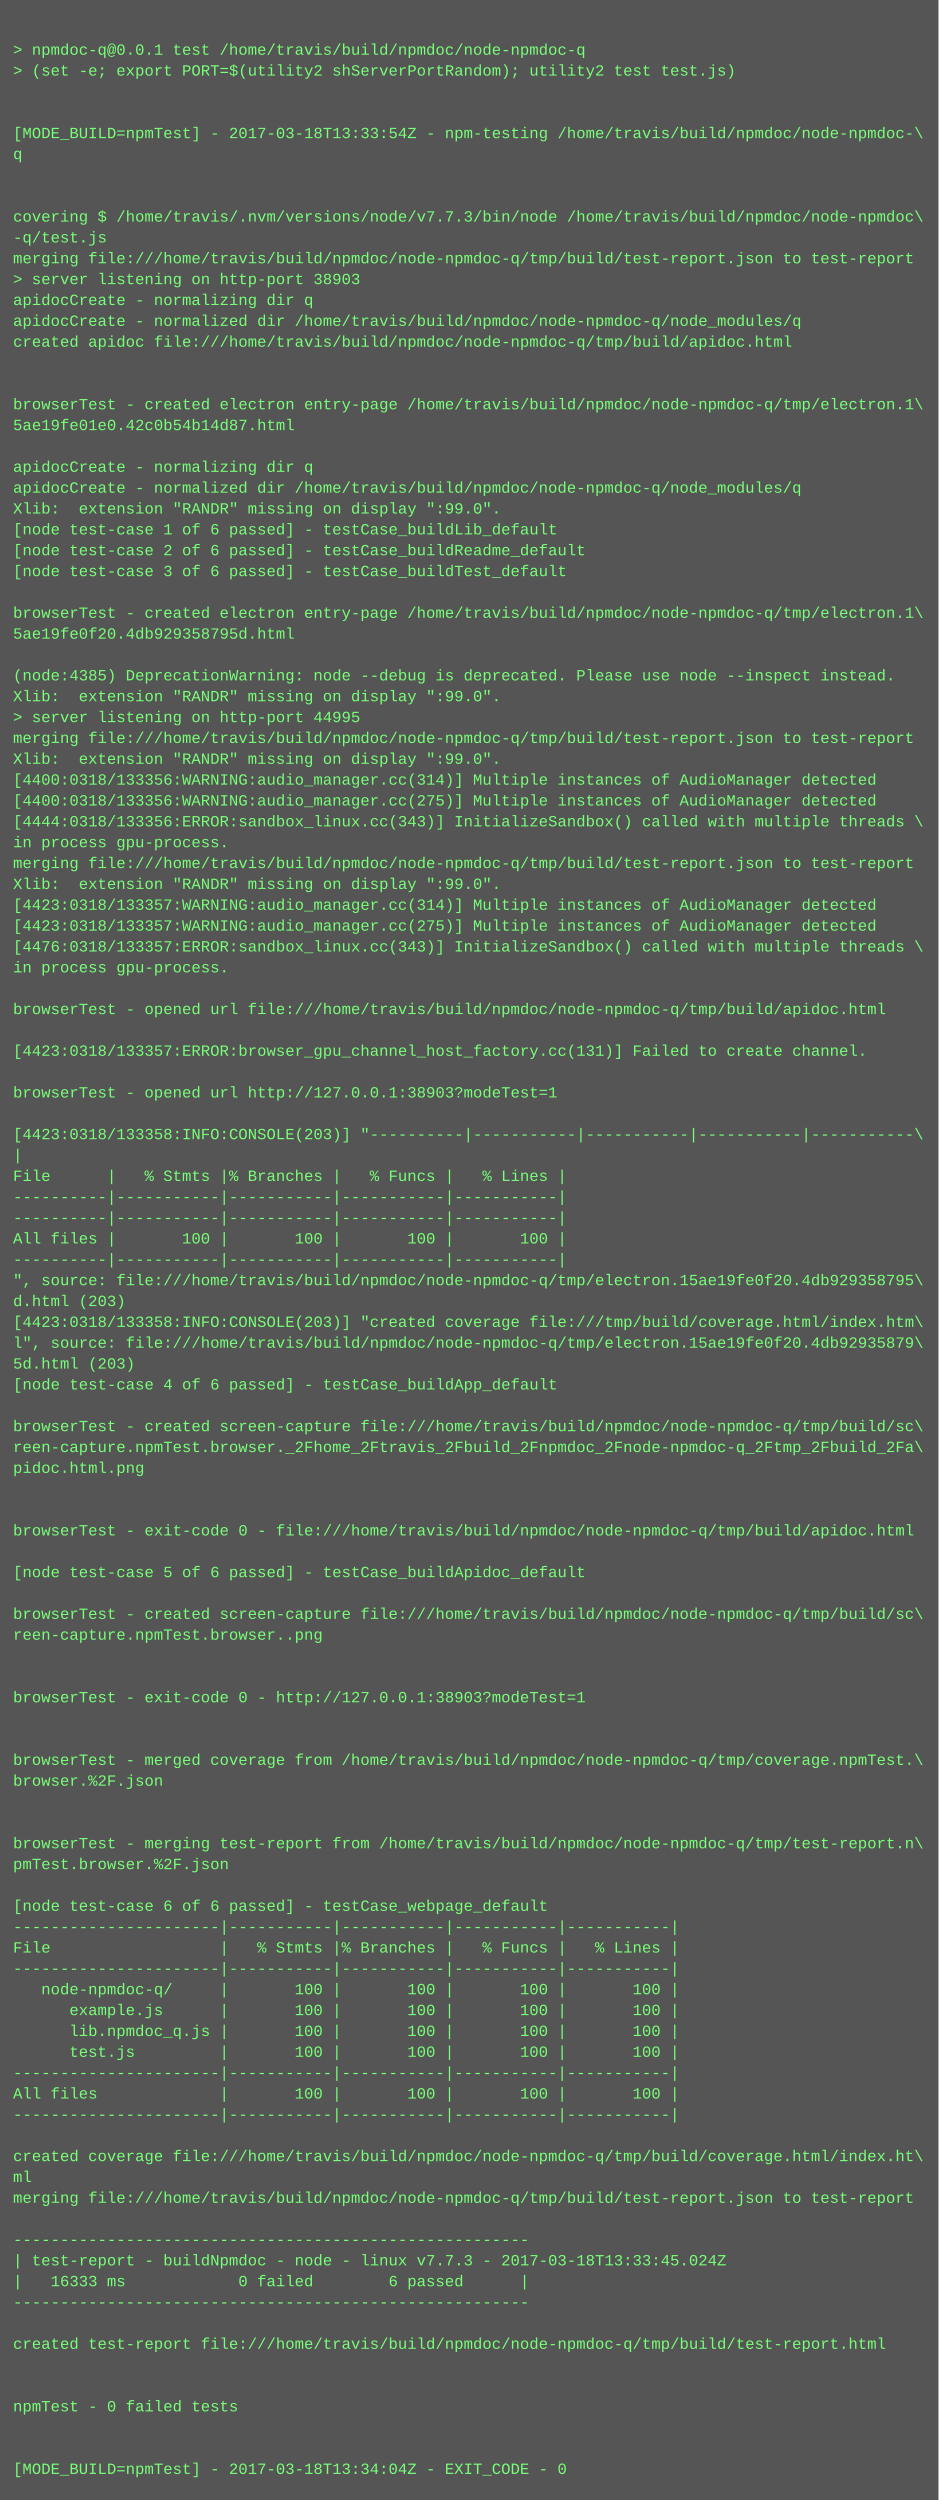
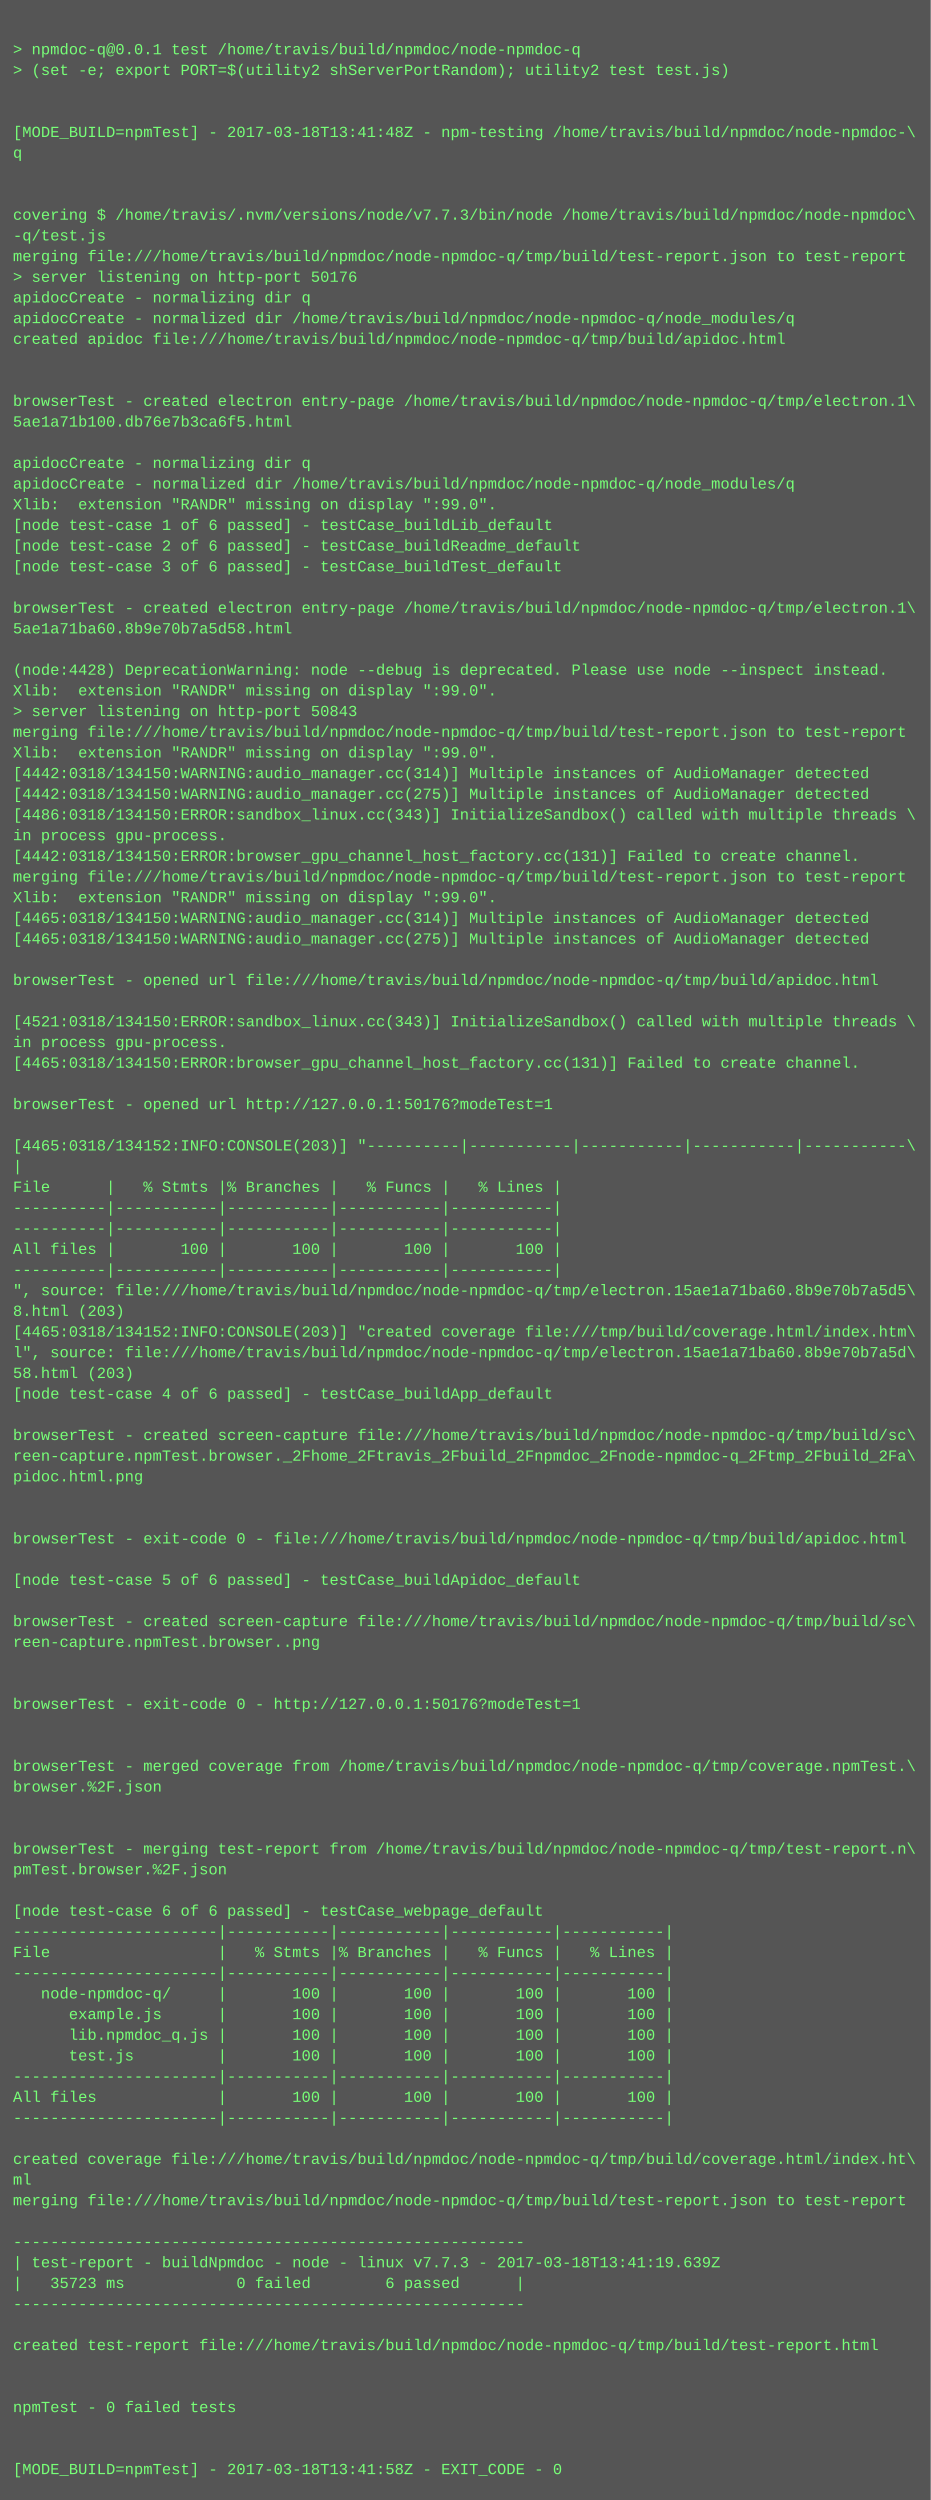
- <svg xmlns="http://www.w3.org/2000/svg" height="1918" width="720">
-   <rect height="1918" fill="#555" width="720" />
+ <svg xmlns="http://www.w3.org/2000/svg" height="1934" width="720">
+   <rect height="1934" fill="#555" width="720" />
  <text fill="#7f7" font-family="Courier New" font-size="12" xml:space="preserve">
    <tspan x="10" y="26" />
    <tspan x="10" y="42">&gt; npmdoc-q@0.0.1 test /home/travis/build/npmdoc/node-npmdoc-q</tspan>
    <tspan x="10" y="58">&gt; (set -e; export PORT=$(utility2 shServerPortRandom); utility2 test test.js)</tspan>
    <tspan x="10" y="74" />
    <tspan x="10" y="90" />
-     <tspan x="10" y="106">[MODE_BUILD=npmTest] - 2017-03-18T13:33:54Z - npm-testing /home/travis/build/npmdoc/node-npmdoc-\</tspan>
+     <tspan x="10" y="106">[MODE_BUILD=npmTest] - 2017-03-18T13:41:48Z - npm-testing /home/travis/build/npmdoc/node-npmdoc-\</tspan>
    <tspan x="10" y="122">q</tspan>
    <tspan x="10" y="138" />
    <tspan x="10" y="154" />
    <tspan x="10" y="170">covering $ /home/travis/.nvm/versions/node/v7.7.3/bin/node /home/travis/build/npmdoc/node-npmdoc\</tspan>
    <tspan x="10" y="186">-q/test.js</tspan>
    <tspan x="10" y="202">merging file:///home/travis/build/npmdoc/node-npmdoc-q/tmp/build/test-report.json to test-report</tspan>
-     <tspan x="10" y="218">&gt; server listening on http-port 38903</tspan>
+     <tspan x="10" y="218">&gt; server listening on http-port 50176</tspan>
    <tspan x="10" y="234">apidocCreate - normalizing dir q</tspan>
    <tspan x="10" y="250">apidocCreate - normalized dir /home/travis/build/npmdoc/node-npmdoc-q/node_modules/q</tspan>
    <tspan x="10" y="266">created apidoc file:///home/travis/build/npmdoc/node-npmdoc-q/tmp/build/apidoc.html</tspan>
    <tspan x="10" y="282" />
    <tspan x="10" y="298" />
    <tspan x="10" y="314">browserTest - created electron entry-page /home/travis/build/npmdoc/node-npmdoc-q/tmp/electron.1\</tspan>
-     <tspan x="10" y="330">5ae19fe01e0.42c0b54b14d87.html</tspan>
+     <tspan x="10" y="330">5ae1a71b100.db76e7b3ca6f5.html</tspan>
    <tspan x="10" y="346" />
    <tspan x="10" y="362">apidocCreate - normalizing dir q</tspan>
    <tspan x="10" y="378">apidocCreate - normalized dir /home/travis/build/npmdoc/node-npmdoc-q/node_modules/q</tspan>
    <tspan x="10" y="394">Xlib:  extension "RANDR" missing on display ":99.0".</tspan>
    <tspan x="10" y="410">[node test-case 1 of 6 passed] - testCase_buildLib_default</tspan>
    <tspan x="10" y="426">[node test-case 2 of 6 passed] - testCase_buildReadme_default</tspan>
    <tspan x="10" y="442">[node test-case 3 of 6 passed] - testCase_buildTest_default</tspan>
    <tspan x="10" y="458" />
    <tspan x="10" y="474">browserTest - created electron entry-page /home/travis/build/npmdoc/node-npmdoc-q/tmp/electron.1\</tspan>
-     <tspan x="10" y="490">5ae19fe0f20.4db929358795d.html</tspan>
+     <tspan x="10" y="490">5ae1a71ba60.8b9e70b7a5d58.html</tspan>
    <tspan x="10" y="506" />
-     <tspan x="10" y="522">(node:4385) DeprecationWarning: node --debug is deprecated. Please use node --inspect instead.</tspan>
+     <tspan x="10" y="522">(node:4428) DeprecationWarning: node --debug is deprecated. Please use node --inspect instead.</tspan>
    <tspan x="10" y="538">Xlib:  extension "RANDR" missing on display ":99.0".</tspan>
-     <tspan x="10" y="554">&gt; server listening on http-port 44995</tspan>
+     <tspan x="10" y="554">&gt; server listening on http-port 50843</tspan>
    <tspan x="10" y="570">merging file:///home/travis/build/npmdoc/node-npmdoc-q/tmp/build/test-report.json to test-report</tspan>
    <tspan x="10" y="586">Xlib:  extension "RANDR" missing on display ":99.0".</tspan>
-     <tspan x="10" y="602">[4400:0318/133356:WARNING:audio_manager.cc(314)] Multiple instances of AudioManager detected</tspan>
-     <tspan x="10" y="618">[4400:0318/133356:WARNING:audio_manager.cc(275)] Multiple instances of AudioManager detected</tspan>
-     <tspan x="10" y="634">[4444:0318/133356:ERROR:sandbox_linux.cc(343)] InitializeSandbox() called with multiple threads \</tspan>
+     <tspan x="10" y="602">[4442:0318/134150:WARNING:audio_manager.cc(314)] Multiple instances of AudioManager detected</tspan>
+     <tspan x="10" y="618">[4442:0318/134150:WARNING:audio_manager.cc(275)] Multiple instances of AudioManager detected</tspan>
+     <tspan x="10" y="634">[4486:0318/134150:ERROR:sandbox_linux.cc(343)] InitializeSandbox() called with multiple threads \</tspan>
    <tspan x="10" y="650">in process gpu-process. </tspan>
-     <tspan x="10" y="666">merging file:///home/travis/build/npmdoc/node-npmdoc-q/tmp/build/test-report.json to test-report</tspan>
-     <tspan x="10" y="682">Xlib:  extension "RANDR" missing on display ":99.0".</tspan>
-     <tspan x="10" y="698">[4423:0318/133357:WARNING:audio_manager.cc(314)] Multiple instances of AudioManager detected</tspan>
-     <tspan x="10" y="714">[4423:0318/133357:WARNING:audio_manager.cc(275)] Multiple instances of AudioManager detected</tspan>
-     <tspan x="10" y="730">[4476:0318/133357:ERROR:sandbox_linux.cc(343)] InitializeSandbox() called with multiple threads \</tspan>
-     <tspan x="10" y="746">in process gpu-process. </tspan>
-     <tspan x="10" y="762" />
-     <tspan x="10" y="778">browserTest - opened url file:///home/travis/build/npmdoc/node-npmdoc-q/tmp/build/apidoc.html</tspan>
-     <tspan x="10" y="794" />
-     <tspan x="10" y="810">[4423:0318/133357:ERROR:browser_gpu_channel_host_factory.cc(131)] Failed to create channel.</tspan>
-     <tspan x="10" y="826" />
-     <tspan x="10" y="842">browserTest - opened url http://127.0.0.1:38903?modeTest=1</tspan>
-     <tspan x="10" y="858" />
-     <tspan x="10" y="874">[4423:0318/133358:INFO:CONSOLE(203)] "----------|-----------|-----------|-----------|-----------\</tspan>
-     <tspan x="10" y="890">|</tspan>
-     <tspan x="10" y="906">File      |   % Stmts |% Branches |   % Funcs |   % Lines |</tspan>
-     <tspan x="10" y="922">----------|-----------|-----------|-----------|-----------|</tspan>
+     <tspan x="10" y="666">[4442:0318/134150:ERROR:browser_gpu_channel_host_factory.cc(131)] Failed to create channel.</tspan>
+     <tspan x="10" y="682">merging file:///home/travis/build/npmdoc/node-npmdoc-q/tmp/build/test-report.json to test-report</tspan>
+     <tspan x="10" y="698">Xlib:  extension "RANDR" missing on display ":99.0".</tspan>
+     <tspan x="10" y="714">[4465:0318/134150:WARNING:audio_manager.cc(314)] Multiple instances of AudioManager detected</tspan>
+     <tspan x="10" y="730">[4465:0318/134150:WARNING:audio_manager.cc(275)] Multiple instances of AudioManager detected</tspan>
+     <tspan x="10" y="746" />
+     <tspan x="10" y="762">browserTest - opened url file:///home/travis/build/npmdoc/node-npmdoc-q/tmp/build/apidoc.html</tspan>
+     <tspan x="10" y="778" />
+     <tspan x="10" y="794">[4521:0318/134150:ERROR:sandbox_linux.cc(343)] InitializeSandbox() called with multiple threads \</tspan>
+     <tspan x="10" y="810">in process gpu-process. </tspan>
+     <tspan x="10" y="826">[4465:0318/134150:ERROR:browser_gpu_channel_host_factory.cc(131)] Failed to create channel.</tspan>
+     <tspan x="10" y="842" />
+     <tspan x="10" y="858">browserTest - opened url http://127.0.0.1:50176?modeTest=1</tspan>
+     <tspan x="10" y="874" />
+     <tspan x="10" y="890">[4465:0318/134152:INFO:CONSOLE(203)] "----------|-----------|-----------|-----------|-----------\</tspan>
+     <tspan x="10" y="906">|</tspan>
+     <tspan x="10" y="922">File      |   % Stmts |% Branches |   % Funcs |   % Lines |</tspan>
    <tspan x="10" y="938">----------|-----------|-----------|-----------|-----------|</tspan>
-     <tspan x="10" y="954">All files |       100 |       100 |       100 |       100 |</tspan>
-     <tspan x="10" y="970">----------|-----------|-----------|-----------|-----------|</tspan>
-     <tspan x="10" y="986">", source: file:///home/travis/build/npmdoc/node-npmdoc-q/tmp/electron.15ae19fe0f20.4db929358795\</tspan>
-     <tspan x="10" y="1002">d.html (203)</tspan>
-     <tspan x="10" y="1018">[4423:0318/133358:INFO:CONSOLE(203)] "created coverage file:///tmp/build/coverage.html/index.htm\</tspan>
-     <tspan x="10" y="1034">l", source: file:///home/travis/build/npmdoc/node-npmdoc-q/tmp/electron.15ae19fe0f20.4db92935879\</tspan>
-     <tspan x="10" y="1050">5d.html (203)</tspan>
-     <tspan x="10" y="1066">[node test-case 4 of 6 passed] - testCase_buildApp_default</tspan>
-     <tspan x="10" y="1082" />
-     <tspan x="10" y="1098">browserTest - created screen-capture file:///home/travis/build/npmdoc/node-npmdoc-q/tmp/build/sc\</tspan>
-     <tspan x="10" y="1114">reen-capture.npmTest.browser._2Fhome_2Ftravis_2Fbuild_2Fnpmdoc_2Fnode-npmdoc-q_2Ftmp_2Fbuild_2Fa\</tspan>
-     <tspan x="10" y="1130">pidoc.html.png</tspan>
-     <tspan x="10" y="1146" />
+     <tspan x="10" y="954">----------|-----------|-----------|-----------|-----------|</tspan>
+     <tspan x="10" y="970">All files |       100 |       100 |       100 |       100 |</tspan>
+     <tspan x="10" y="986">----------|-----------|-----------|-----------|-----------|</tspan>
+     <tspan x="10" y="1002">", source: file:///home/travis/build/npmdoc/node-npmdoc-q/tmp/electron.15ae1a71ba60.8b9e70b7a5d5\</tspan>
+     <tspan x="10" y="1018">8.html (203)</tspan>
+     <tspan x="10" y="1034">[4465:0318/134152:INFO:CONSOLE(203)] "created coverage file:///tmp/build/coverage.html/index.htm\</tspan>
+     <tspan x="10" y="1050">l", source: file:///home/travis/build/npmdoc/node-npmdoc-q/tmp/electron.15ae1a71ba60.8b9e70b7a5d\</tspan>
+     <tspan x="10" y="1066">58.html (203)</tspan>
+     <tspan x="10" y="1082">[node test-case 4 of 6 passed] - testCase_buildApp_default</tspan>
+     <tspan x="10" y="1098" />
+     <tspan x="10" y="1114">browserTest - created screen-capture file:///home/travis/build/npmdoc/node-npmdoc-q/tmp/build/sc\</tspan>
+     <tspan x="10" y="1130">reen-capture.npmTest.browser._2Fhome_2Ftravis_2Fbuild_2Fnpmdoc_2Fnode-npmdoc-q_2Ftmp_2Fbuild_2Fa\</tspan>
+     <tspan x="10" y="1146">pidoc.html.png</tspan>
    <tspan x="10" y="1162" />
-     <tspan x="10" y="1178">browserTest - exit-code 0 - file:///home/travis/build/npmdoc/node-npmdoc-q/tmp/build/apidoc.html</tspan>
-     <tspan x="10" y="1194" />
-     <tspan x="10" y="1210">[node test-case 5 of 6 passed] - testCase_buildApidoc_default</tspan>
-     <tspan x="10" y="1226" />
-     <tspan x="10" y="1242">browserTest - created screen-capture file:///home/travis/build/npmdoc/node-npmdoc-q/tmp/build/sc\</tspan>
-     <tspan x="10" y="1258">reen-capture.npmTest.browser..png</tspan>
-     <tspan x="10" y="1274" />
+     <tspan x="10" y="1178" />
+     <tspan x="10" y="1194">browserTest - exit-code 0 - file:///home/travis/build/npmdoc/node-npmdoc-q/tmp/build/apidoc.html</tspan>
+     <tspan x="10" y="1210" />
+     <tspan x="10" y="1226">[node test-case 5 of 6 passed] - testCase_buildApidoc_default</tspan>
+     <tspan x="10" y="1242" />
+     <tspan x="10" y="1258">browserTest - created screen-capture file:///home/travis/build/npmdoc/node-npmdoc-q/tmp/build/sc\</tspan>
+     <tspan x="10" y="1274">reen-capture.npmTest.browser..png</tspan>
    <tspan x="10" y="1290" />
-     <tspan x="10" y="1306">browserTest - exit-code 0 - http://127.0.0.1:38903?modeTest=1</tspan>
-     <tspan x="10" y="1322" />
+     <tspan x="10" y="1306" />
+     <tspan x="10" y="1322">browserTest - exit-code 0 - http://127.0.0.1:50176?modeTest=1</tspan>
    <tspan x="10" y="1338" />
-     <tspan x="10" y="1354">browserTest - merged coverage from /home/travis/build/npmdoc/node-npmdoc-q/tmp/coverage.npmTest.\</tspan>
-     <tspan x="10" y="1370">browser.%2F.json</tspan>
-     <tspan x="10" y="1386" />
+     <tspan x="10" y="1354" />
+     <tspan x="10" y="1370">browserTest - merged coverage from /home/travis/build/npmdoc/node-npmdoc-q/tmp/coverage.npmTest.\</tspan>
+     <tspan x="10" y="1386">browser.%2F.json</tspan>
    <tspan x="10" y="1402" />
-     <tspan x="10" y="1418">browserTest - merging test-report from /home/travis/build/npmdoc/node-npmdoc-q/tmp/test-report.n\</tspan>
-     <tspan x="10" y="1434">pmTest.browser.%2F.json</tspan>
-     <tspan x="10" y="1450" />
-     <tspan x="10" y="1466">[node test-case 6 of 6 passed] - testCase_webpage_default</tspan>
-     <tspan x="10" y="1482">----------------------|-----------|-----------|-----------|-----------|</tspan>
-     <tspan x="10" y="1498">File                  |   % Stmts |% Branches |   % Funcs |   % Lines |</tspan>
-     <tspan x="10" y="1514">----------------------|-----------|-----------|-----------|-----------|</tspan>
-     <tspan x="10" y="1530">   node-npmdoc-q/     |       100 |       100 |       100 |       100 |</tspan>
-     <tspan x="10" y="1546">      example.js      |       100 |       100 |       100 |       100 |</tspan>
-     <tspan x="10" y="1562">      lib.npmdoc_q.js |       100 |       100 |       100 |       100 |</tspan>
-     <tspan x="10" y="1578">      test.js         |       100 |       100 |       100 |       100 |</tspan>
-     <tspan x="10" y="1594">----------------------|-----------|-----------|-----------|-----------|</tspan>
-     <tspan x="10" y="1610">All files             |       100 |       100 |       100 |       100 |</tspan>
-     <tspan x="10" y="1626">----------------------|-----------|-----------|-----------|-----------|</tspan>
-     <tspan x="10" y="1642" />
-     <tspan x="10" y="1658">created coverage file:///home/travis/build/npmdoc/node-npmdoc-q/tmp/build/coverage.html/index.ht\</tspan>
-     <tspan x="10" y="1674">ml</tspan>
-     <tspan x="10" y="1690">merging file:///home/travis/build/npmdoc/node-npmdoc-q/tmp/build/test-report.json to test-report</tspan>
-     <tspan x="10" y="1706" />
-     <tspan x="10" y="1722">-------------------------------------------------------</tspan>
-     <tspan x="10" y="1738">| test-report - buildNpmdoc - node - linux v7.7.3 - 2017-03-18T13:33:45.024Z</tspan>
-     <tspan x="10" y="1754">|   16333 ms            0 failed        6 passed      |</tspan>
-     <tspan x="10" y="1770">-------------------------------------------------------</tspan>
-     <tspan x="10" y="1786" />
-     <tspan x="10" y="1802">created test-report file:///home/travis/build/npmdoc/node-npmdoc-q/tmp/build/test-report.html</tspan>
-     <tspan x="10" y="1818" />
+     <tspan x="10" y="1418" />
+     <tspan x="10" y="1434">browserTest - merging test-report from /home/travis/build/npmdoc/node-npmdoc-q/tmp/test-report.n\</tspan>
+     <tspan x="10" y="1450">pmTest.browser.%2F.json</tspan>
+     <tspan x="10" y="1466" />
+     <tspan x="10" y="1482">[node test-case 6 of 6 passed] - testCase_webpage_default</tspan>
+     <tspan x="10" y="1498">----------------------|-----------|-----------|-----------|-----------|</tspan>
+     <tspan x="10" y="1514">File                  |   % Stmts |% Branches |   % Funcs |   % Lines |</tspan>
+     <tspan x="10" y="1530">----------------------|-----------|-----------|-----------|-----------|</tspan>
+     <tspan x="10" y="1546">   node-npmdoc-q/     |       100 |       100 |       100 |       100 |</tspan>
+     <tspan x="10" y="1562">      example.js      |       100 |       100 |       100 |       100 |</tspan>
+     <tspan x="10" y="1578">      lib.npmdoc_q.js |       100 |       100 |       100 |       100 |</tspan>
+     <tspan x="10" y="1594">      test.js         |       100 |       100 |       100 |       100 |</tspan>
+     <tspan x="10" y="1610">----------------------|-----------|-----------|-----------|-----------|</tspan>
+     <tspan x="10" y="1626">All files             |       100 |       100 |       100 |       100 |</tspan>
+     <tspan x="10" y="1642">----------------------|-----------|-----------|-----------|-----------|</tspan>
+     <tspan x="10" y="1658" />
+     <tspan x="10" y="1674">created coverage file:///home/travis/build/npmdoc/node-npmdoc-q/tmp/build/coverage.html/index.ht\</tspan>
+     <tspan x="10" y="1690">ml</tspan>
+     <tspan x="10" y="1706">merging file:///home/travis/build/npmdoc/node-npmdoc-q/tmp/build/test-report.json to test-report</tspan>
+     <tspan x="10" y="1722" />
+     <tspan x="10" y="1738">-------------------------------------------------------</tspan>
+     <tspan x="10" y="1754">| test-report - buildNpmdoc - node - linux v7.7.3 - 2017-03-18T13:41:19.639Z</tspan>
+     <tspan x="10" y="1770">|   35723 ms            0 failed        6 passed      |</tspan>
+     <tspan x="10" y="1786">-------------------------------------------------------</tspan>
+     <tspan x="10" y="1802" />
+     <tspan x="10" y="1818">created test-report file:///home/travis/build/npmdoc/node-npmdoc-q/tmp/build/test-report.html</tspan>
    <tspan x="10" y="1834" />
-     <tspan x="10" y="1850">npmTest - 0 failed tests</tspan>
-     <tspan x="10" y="1866" />
+     <tspan x="10" y="1850" />
+     <tspan x="10" y="1866">npmTest - 0 failed tests</tspan>
    <tspan x="10" y="1882" />
-     <tspan x="10" y="1898">[MODE_BUILD=npmTest] - 2017-03-18T13:34:04Z - EXIT_CODE - 0</tspan>
+     <tspan x="10" y="1898" />
+     <tspan x="10" y="1914">[MODE_BUILD=npmTest] - 2017-03-18T13:41:58Z - EXIT_CODE - 0</tspan>
  </text>
</svg>
